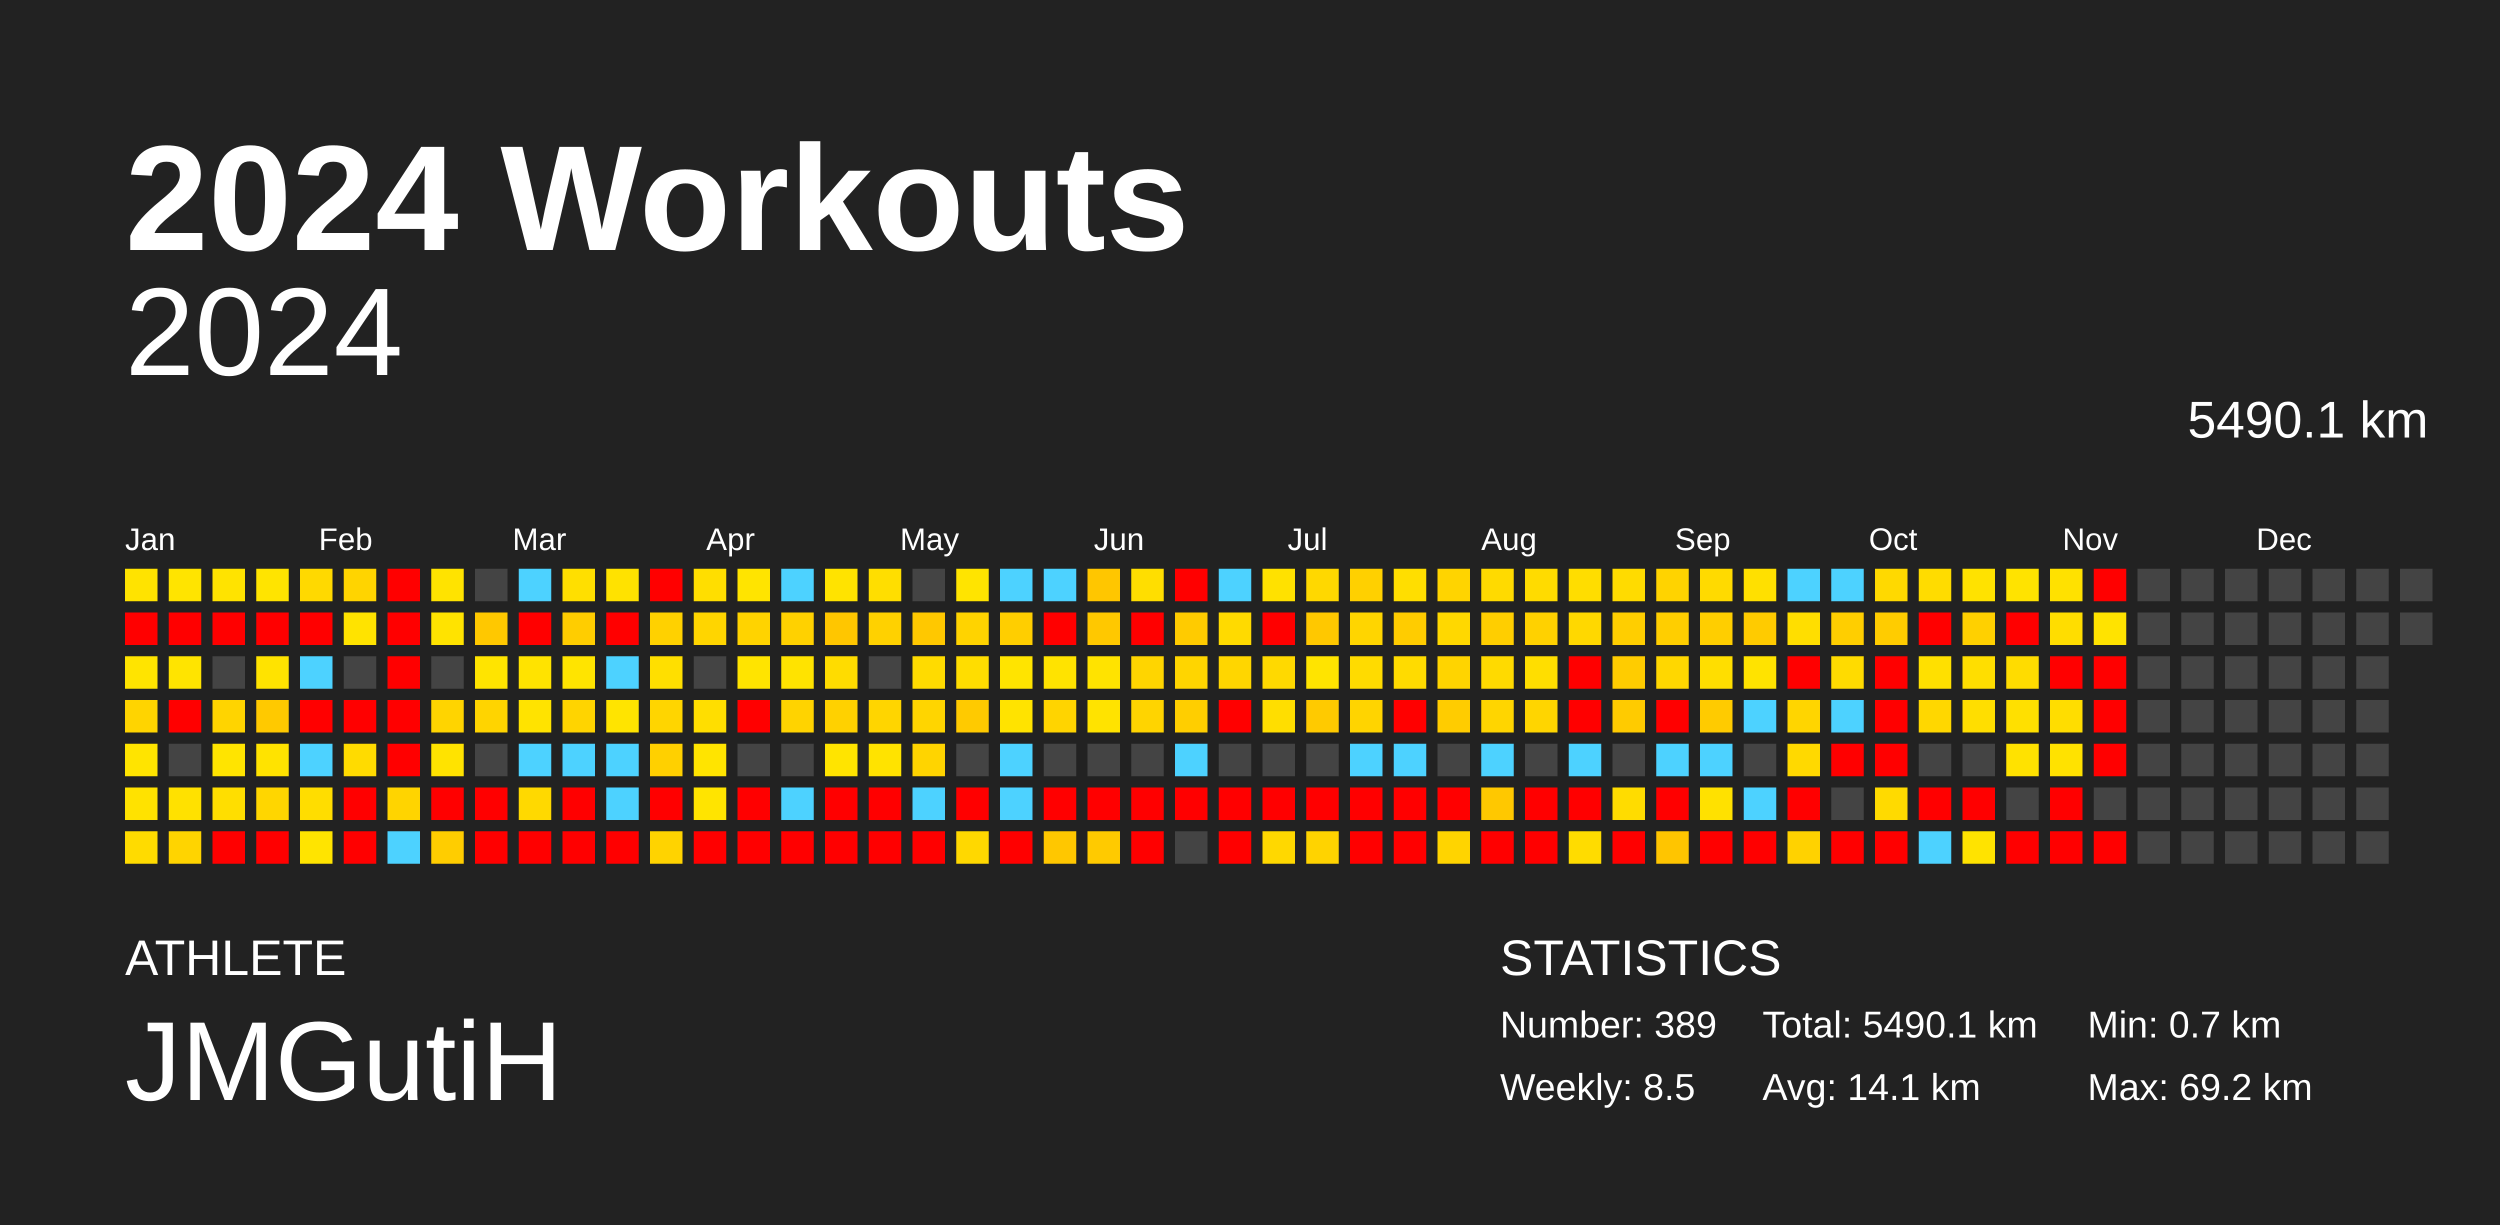
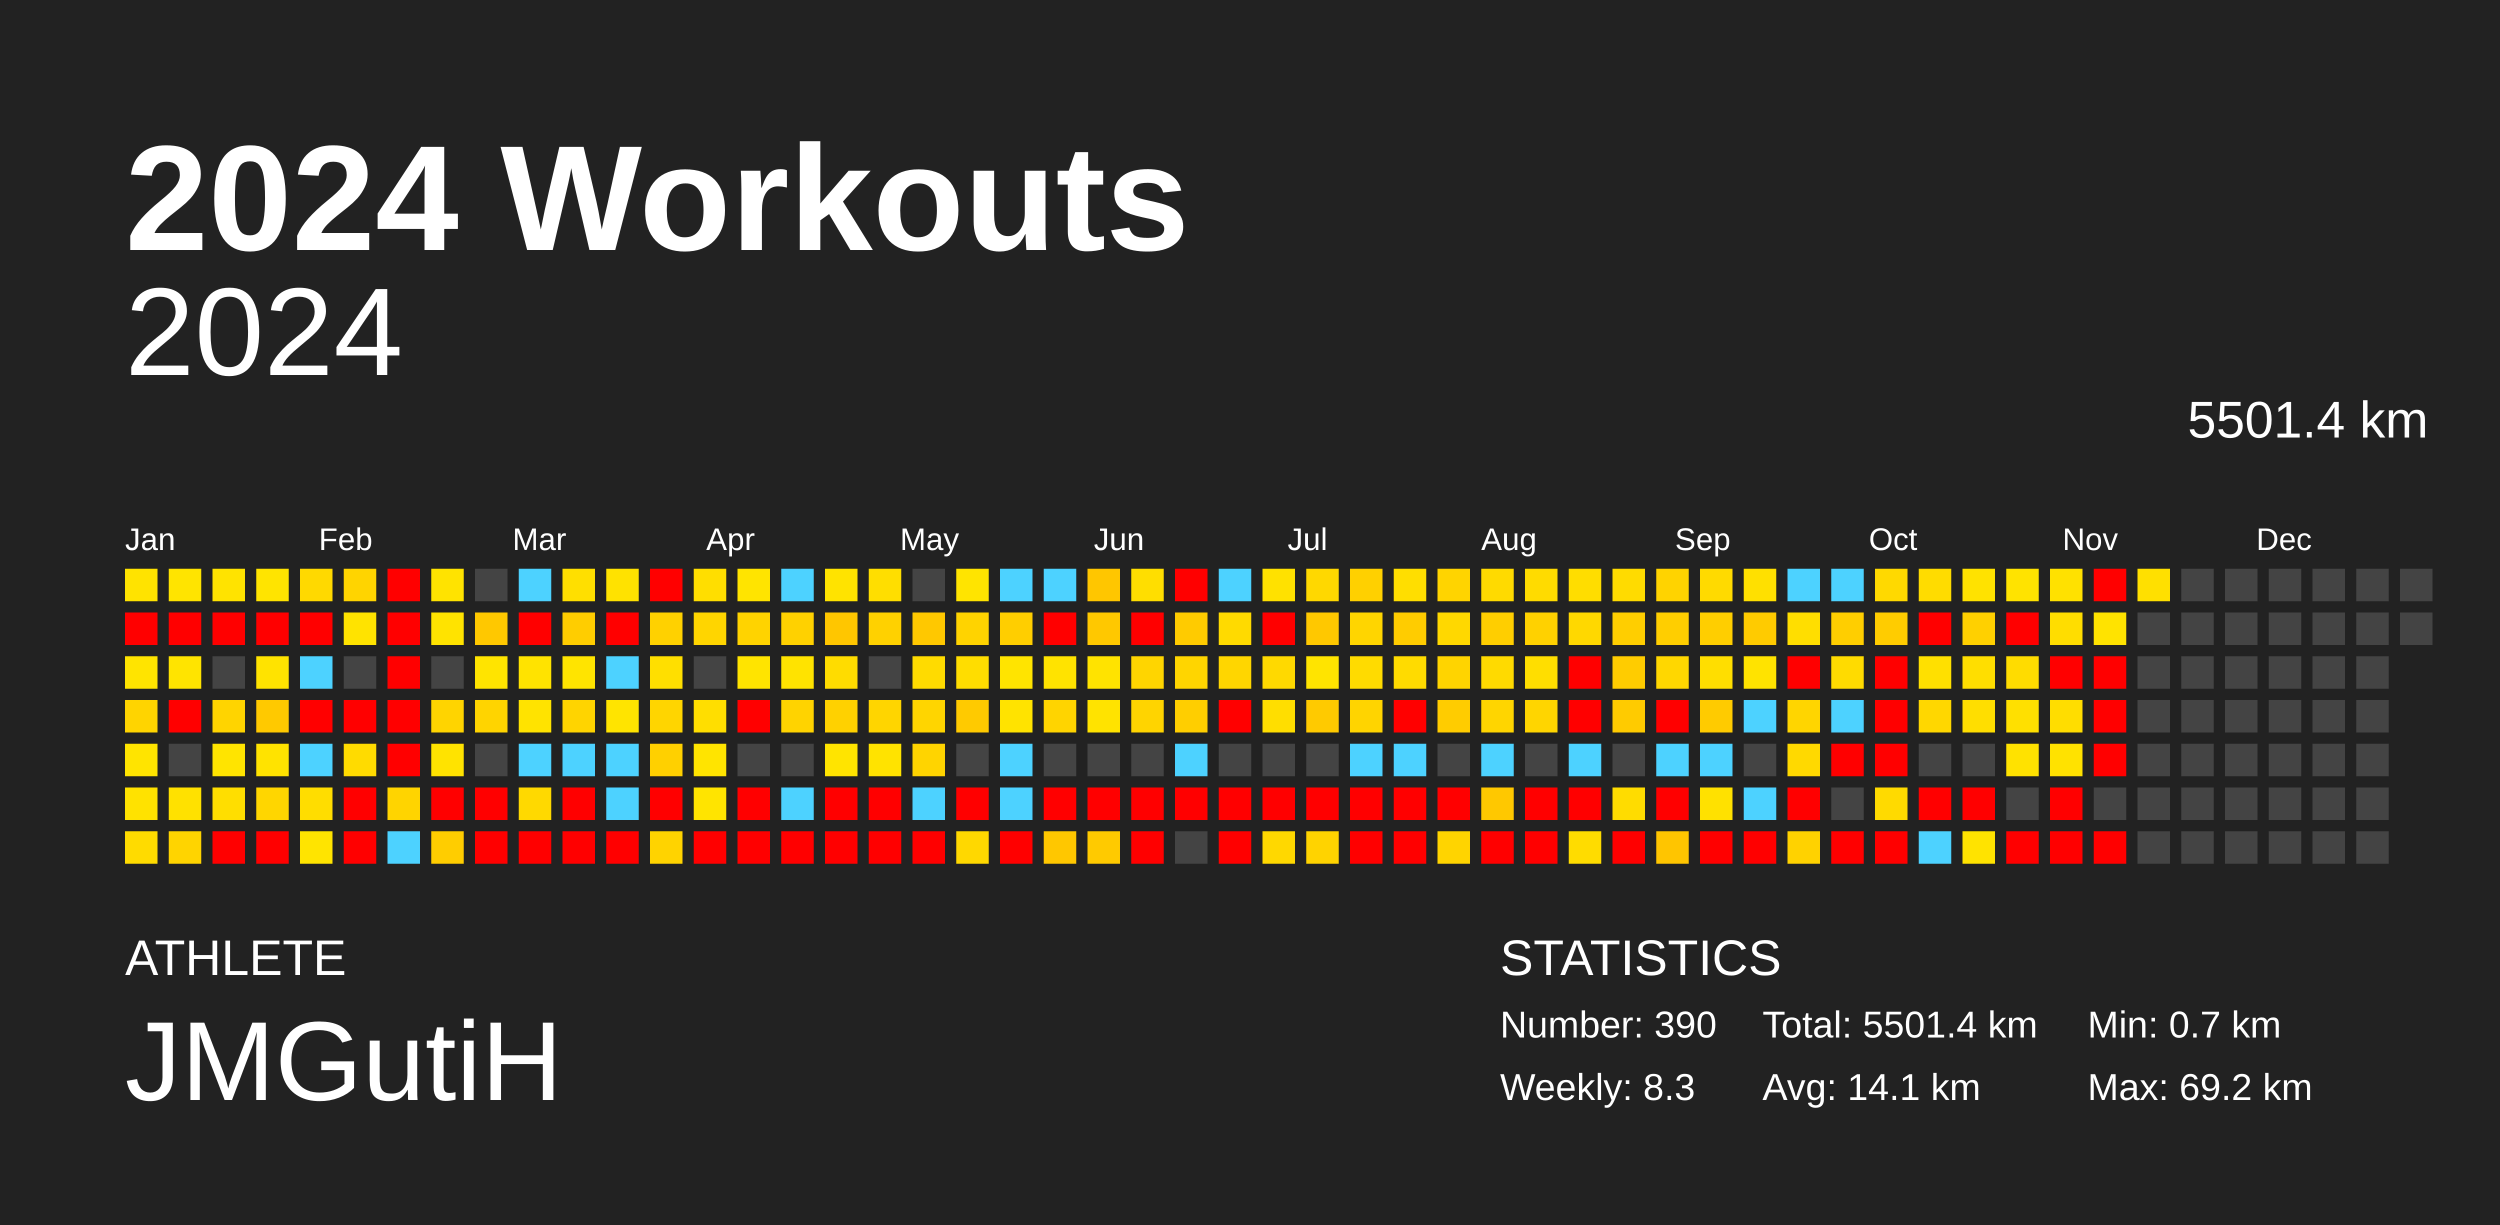
<svg xmlns="http://www.w3.org/2000/svg" baseProfile="full" height="98mm" version="1.1" viewBox="0,0,200,98" width="200mm">
  <defs />
  <rect fill="#222222" height="98" width="200" x="0" y="0" />
  <text fill="#FFFFFF" style="font-size:12px; font-family:Arial; font-weight:bold;" x="10" y="20">2024 Workouts</text>
  <text fill="#FFFFFF" style="font-size:4px; font-family:Arial" x="10" y="78">ATHLETE</text>
  <text fill="#FFFFFF" style="font-size:9px; font-family:Arial" x="10" y="88">JMGutiH</text>
  <text fill="#FFFFFF" style="font-size:4px; font-family:Arial" x="120" y="78">STATISTICS</text>
-   <text fill="#FFFFFF" style="font-size:3px; font-family:Arial" x="120" y="83">Number: 389</text>
-   <text fill="#FFFFFF" style="font-size:3px; font-family:Arial" x="120" y="88">Weekly: 8.5</text>
-   <text fill="#FFFFFF" style="font-size:3px; font-family:Arial" x="141" y="83">Total: 5490.1 km</text>
+   <text fill="#FFFFFF" style="font-size:3px; font-family:Arial" x="120" y="83">Number: 390</text>
+   <text fill="#FFFFFF" style="font-size:3px; font-family:Arial" x="120" y="88">Weekly: 8.3</text>
+   <text fill="#FFFFFF" style="font-size:3px; font-family:Arial" x="141" y="83">Total: 5501.4 km</text>
  <text fill="#FFFFFF" style="font-size:3px; font-family:Arial" x="141" y="88">Avg: 14.1 km</text>
  <text fill="#FFFFFF" style="font-size:3px; font-family:Arial" x="167" y="83">Min: 0.7 km</text>
  <text fill="#FFFFFF" style="font-size:3px; font-family:Arial" x="167" y="88">Max: 69.2 km</text>
  <text alignment-baseline="hanging" fill="#FFFFFF" style="font-size:10.0px; font-family:Arial;" x="10" y="30">2024</text>
-   <text alignment-baseline="hanging" fill="#FFFFFF" style="font-size:4.125px; font-family:Arial;" x="175" y="35">5490.1 km</text>
+   <text alignment-baseline="hanging" fill="#FFFFFF" style="font-size:4.125px; font-family:Arial;" x="175" y="35">5501.4 km</text>
  <text fill="#FFFFFF" style="font-size:2.5px; font-family:Arial" x="10.0" y="44">Jan</text>
  <text fill="#FFFFFF" style="font-size:2.5px; font-family:Arial" x="25.5" y="44">Feb</text>
  <text fill="#FFFFFF" style="font-size:2.5px; font-family:Arial" x="41.0" y="44">Mar</text>
  <text fill="#FFFFFF" style="font-size:2.5px; font-family:Arial" x="56.5" y="44">Apr</text>
  <text fill="#FFFFFF" style="font-size:2.5px; font-family:Arial" x="72.0" y="44">May</text>
  <text fill="#FFFFFF" style="font-size:2.5px; font-family:Arial" x="87.5" y="44">Jun</text>
  <text fill="#FFFFFF" style="font-size:2.5px; font-family:Arial" x="103.0" y="44">Jul</text>
  <text fill="#FFFFFF" style="font-size:2.5px; font-family:Arial" x="118.5" y="44">Aug</text>
  <text fill="#FFFFFF" style="font-size:2.5px; font-family:Arial" x="134.0" y="44">Sep</text>
  <text fill="#FFFFFF" style="font-size:2.5px; font-family:Arial" x="149.5" y="44">Oct</text>
  <text fill="#FFFFFF" style="font-size:2.5px; font-family:Arial" x="165.0" y="44">Nov</text>
  <text fill="#FFFFFF" style="font-size:2.5px; font-family:Arial" x="180.5" y="44">Dec</text>
  <rect fill="#ffe300" height="2.6" width="2.6" x="10.0" y="45.5" />
  <rect fill="red" height="2.6" width="2.6" x="10.0" y="49.0" />
  <rect fill="#ffe400" height="2.6" width="2.6" x="10.0" y="52.5" />
  <rect fill="#ffd400" height="2.6" width="2.6" x="10.0" y="56.0" />
  <rect fill="#ffe400" height="2.6" width="2.6" x="10.0" y="59.5" />
  <rect fill="#ffe200" height="2.6" width="2.6" x="10.0" y="63.0" />
  <rect fill="#ffdb00" height="2.6" width="2.6" x="10.0" y="66.5" />
  <rect fill="#ffe400" height="2.6" width="2.6" x="13.5" y="45.5" />
  <rect fill="red" height="2.6" width="2.6" x="13.5" y="49.0" />
  <rect fill="#ffe400" height="2.6" width="2.6" x="13.5" y="52.5" />
  <rect fill="red" height="2.6" width="2.6" x="13.5" y="56.0" />
  <rect fill="#444444" height="2.6" width="2.6" x="13.5" y="59.5" />
  <rect fill="#ffe100" height="2.6" width="2.6" x="13.5" y="63.0" />
  <rect fill="#ffd400" height="2.6" width="2.6" x="13.5" y="66.5" />
  <rect fill="#ffe300" height="2.6" width="2.6" x="17.0" y="45.5" />
  <rect fill="red" height="2.6" width="2.6" x="17.0" y="49.0" />
  <rect fill="#444444" height="2.6" width="2.6" x="17.0" y="52.5" />
  <rect fill="#ffd400" height="2.6" width="2.6" x="17.0" y="56.0" />
  <rect fill="#ffe400" height="2.6" width="2.6" x="17.0" y="59.5" />
  <rect fill="#ffde00" height="2.6" width="2.6" x="17.0" y="63.0" />
  <rect fill="red" height="2.6" width="2.6" x="17.0" y="66.5" />
  <rect fill="#ffe400" height="2.6" width="2.6" x="20.5" y="45.5" />
  <rect fill="red" height="2.6" width="2.6" x="20.5" y="49.0" />
  <rect fill="#ffe300" height="2.6" width="2.6" x="20.5" y="52.5" />
  <rect fill="#ffc900" height="2.6" width="2.6" x="20.5" y="56.0" />
  <rect fill="#ffe300" height="2.6" width="2.6" x="20.5" y="59.5" />
  <rect fill="#ffd600" height="2.6" width="2.6" x="20.5" y="63.0" />
  <rect fill="red" height="2.6" width="2.6" x="20.5" y="66.5" />
  <rect fill="#ffd900" height="2.6" width="2.6" x="24.0" y="45.5" />
  <rect fill="red" height="2.6" width="2.6" x="24.0" y="49.0" />
  <rect fill="#4dd2ff" height="2.6" width="2.6" x="24.0" y="52.5" />
  <rect fill="red" height="2.6" width="2.6" x="24.0" y="56.0" />
  <rect fill="#4dd2ff" height="2.6" width="2.6" x="24.0" y="59.5" />
  <rect fill="#ffdd00" height="2.6" width="2.6" x="24.0" y="63.0" />
  <rect fill="#ffe400" height="2.6" width="2.6" x="24.0" y="66.5" />
  <rect fill="#ffd400" height="2.6" width="2.6" x="27.5" y="45.5" />
  <rect fill="#ffe300" height="2.6" width="2.6" x="27.5" y="49.0" />
  <rect fill="#444444" height="2.6" width="2.6" x="27.5" y="52.5" />
  <rect fill="red" height="2.6" width="2.6" x="27.5" y="56.0" />
  <rect fill="#ffdb00" height="2.6" width="2.6" x="27.5" y="59.5" />
  <rect fill="red" height="2.6" width="2.6" x="27.5" y="63.0" />
  <rect fill="red" height="2.6" width="2.6" x="27.5" y="66.5" />
  <rect fill="red" height="2.6" width="2.6" x="31.0" y="45.5" />
  <rect fill="red" height="2.6" width="2.6" x="31.0" y="49.0" />
  <rect fill="red" height="2.6" width="2.6" x="31.0" y="52.5" />
  <rect fill="red" height="2.6" width="2.6" x="31.0" y="56.0" />
  <rect fill="red" height="2.6" width="2.6" x="31.0" y="59.5" />
  <rect fill="#ffd400" height="2.6" width="2.6" x="31.0" y="63.0" />
  <rect fill="#4dd2ff" height="2.6" width="2.6" x="31.0" y="66.5" />
  <rect fill="#ffe300" height="2.6" width="2.6" x="34.5" y="45.5" />
  <rect fill="#ffe300" height="2.6" width="2.6" x="34.5" y="49.0" />
  <rect fill="#444444" height="2.6" width="2.6" x="34.5" y="52.5" />
  <rect fill="#ffd400" height="2.6" width="2.6" x="34.5" y="56.0" />
  <rect fill="#ffe300" height="2.6" width="2.6" x="34.5" y="59.5" />
  <rect fill="red" height="2.6" width="2.6" x="34.5" y="63.0" />
  <rect fill="#ffcd00" height="2.6" width="2.6" x="34.5" y="66.5" />
  <rect fill="#444444" height="2.6" width="2.6" x="38.0" y="45.5" />
  <rect fill="#ffc800" height="2.6" width="2.6" x="38.0" y="49.0" />
  <rect fill="#ffe400" height="2.6" width="2.6" x="38.0" y="52.5" />
  <rect fill="#ffd400" height="2.6" width="2.6" x="38.0" y="56.0" />
  <rect fill="#444444" height="2.6" width="2.6" x="38.0" y="59.5" />
  <rect fill="red" height="2.6" width="2.6" x="38.0" y="63.0" />
  <rect fill="red" height="2.6" width="2.6" x="38.0" y="66.5" />
  <rect fill="#4dd2ff" height="2.6" width="2.6" x="41.5" y="45.5" />
  <rect fill="red" height="2.6" width="2.6" x="41.5" y="49.0" />
  <rect fill="#ffe300" height="2.6" width="2.6" x="41.5" y="52.5" />
  <rect fill="#ffe300" height="2.6" width="2.6" x="41.5" y="56.0" />
  <rect fill="#4dd2ff" height="2.6" width="2.6" x="41.5" y="59.5" />
  <rect fill="#ffd900" height="2.6" width="2.6" x="41.5" y="63.0" />
  <rect fill="red" height="2.6" width="2.6" x="41.5" y="66.5" />
  <rect fill="#ffdf00" height="2.6" width="2.6" x="45.0" y="45.5" />
  <rect fill="#ffcd00" height="2.6" width="2.6" x="45.0" y="49.0" />
  <rect fill="#ffe400" height="2.6" width="2.6" x="45.0" y="52.5" />
  <rect fill="#ffd400" height="2.6" width="2.6" x="45.0" y="56.0" />
  <rect fill="#4dd2ff" height="2.6" width="2.6" x="45.0" y="59.5" />
  <rect fill="red" height="2.6" width="2.6" x="45.0" y="63.0" />
  <rect fill="red" height="2.6" width="2.6" x="45.0" y="66.5" />
  <rect fill="#ffe200" height="2.6" width="2.6" x="48.5" y="45.5" />
  <rect fill="red" height="2.6" width="2.6" x="48.5" y="49.0" />
  <rect fill="#4dd2ff" height="2.6" width="2.6" x="48.5" y="52.5" />
  <rect fill="#ffe400" height="2.6" width="2.6" x="48.5" y="56.0" />
  <rect fill="#4dd2ff" height="2.6" width="2.6" x="48.5" y="59.5" />
  <rect fill="#4dd2ff" height="2.6" width="2.6" x="48.5" y="63.0" />
  <rect fill="red" height="2.6" width="2.6" x="48.5" y="66.5" />
  <rect fill="red" height="2.6" width="2.6" x="52.0" y="45.5" />
  <rect fill="#ffd100" height="2.6" width="2.6" x="52.0" y="49.0" />
  <rect fill="#ffdf00" height="2.6" width="2.6" x="52.0" y="52.5" />
  <rect fill="#ffd500" height="2.6" width="2.6" x="52.0" y="56.0" />
  <rect fill="#ffd000" height="2.6" width="2.6" x="52.0" y="59.5" />
  <rect fill="red" height="2.6" width="2.6" x="52.0" y="63.0" />
  <rect fill="#ffd300" height="2.6" width="2.6" x="52.0" y="66.5" />
  <rect fill="#ffde00" height="2.6" width="2.6" x="55.5" y="45.5" />
  <rect fill="#ffd500" height="2.6" width="2.6" x="55.5" y="49.0" />
  <rect fill="#444444" height="2.6" width="2.6" x="55.5" y="52.5" />
  <rect fill="#ffde00" height="2.6" width="2.6" x="55.5" y="56.0" />
  <rect fill="#ffe400" height="2.6" width="2.6" x="55.5" y="59.5" />
  <rect fill="#ffe400" height="2.6" width="2.6" x="55.5" y="63.0" />
  <rect fill="red" height="2.6" width="2.6" x="55.5" y="66.5" />
  <rect fill="#ffe400" height="2.6" width="2.6" x="59.0" y="45.5" />
  <rect fill="#ffd300" height="2.6" width="2.6" x="59.0" y="49.0" />
  <rect fill="#ffe400" height="2.6" width="2.6" x="59.0" y="52.5" />
  <rect fill="red" height="2.6" width="2.6" x="59.0" y="56.0" />
  <rect fill="#444444" height="2.6" width="2.6" x="59.0" y="59.5" />
  <rect fill="red" height="2.6" width="2.6" x="59.0" y="63.0" />
  <rect fill="red" height="2.6" width="2.6" x="59.0" y="66.5" />
  <rect fill="#4dd2ff" height="2.6" width="2.6" x="62.5" y="45.5" />
  <rect fill="#ffd100" height="2.6" width="2.6" x="62.5" y="49.0" />
  <rect fill="#ffe300" height="2.6" width="2.6" x="62.5" y="52.5" />
  <rect fill="#ffd300" height="2.6" width="2.6" x="62.5" y="56.0" />
  <rect fill="#444444" height="2.6" width="2.6" x="62.5" y="59.5" />
  <rect fill="#4dd2ff" height="2.6" width="2.6" x="62.5" y="63.0" />
  <rect fill="red" height="2.6" width="2.6" x="62.5" y="66.5" />
  <rect fill="#ffe300" height="2.6" width="2.6" x="66.0" y="45.5" />
  <rect fill="#ffc600" height="2.6" width="2.6" x="66.0" y="49.0" />
  <rect fill="#ffdc00" height="2.6" width="2.6" x="66.0" y="52.5" />
  <rect fill="#ffd100" height="2.6" width="2.6" x="66.0" y="56.0" />
  <rect fill="#ffe400" height="2.6" width="2.6" x="66.0" y="59.5" />
  <rect fill="red" height="2.6" width="2.6" x="66.0" y="63.0" />
  <rect fill="red" height="2.6" width="2.6" x="66.0" y="66.5" />
  <rect fill="#ffde00" height="2.6" width="2.6" x="69.5" y="45.5" />
  <rect fill="#ffd100" height="2.6" width="2.6" x="69.5" y="49.0" />
  <rect fill="#444444" height="2.6" width="2.6" x="69.5" y="52.5" />
  <rect fill="#ffd500" height="2.6" width="2.6" x="69.5" y="56.0" />
  <rect fill="#ffe300" height="2.6" width="2.6" x="69.5" y="59.5" />
  <rect fill="red" height="2.6" width="2.6" x="69.5" y="63.0" />
  <rect fill="red" height="2.6" width="2.6" x="69.5" y="66.5" />
  <rect fill="#444444" height="2.6" width="2.6" x="73.0" y="45.5" />
  <rect fill="#ffc800" height="2.6" width="2.6" x="73.0" y="49.0" />
  <rect fill="#ffdb00" height="2.6" width="2.6" x="73.0" y="52.5" />
  <rect fill="#ffd500" height="2.6" width="2.6" x="73.0" y="56.0" />
  <rect fill="#ffd400" height="2.6" width="2.6" x="73.0" y="59.5" />
  <rect fill="#4dd2ff" height="2.6" width="2.6" x="73.0" y="63.0" />
  <rect fill="red" height="2.6" width="2.6" x="73.0" y="66.5" />
  <rect fill="#ffe400" height="2.6" width="2.6" x="76.5" y="45.5" />
  <rect fill="#ffd300" height="2.6" width="2.6" x="76.5" y="49.0" />
  <rect fill="#ffdd00" height="2.6" width="2.6" x="76.5" y="52.5" />
  <rect fill="#ffca00" height="2.6" width="2.6" x="76.5" y="56.0" />
  <rect fill="#444444" height="2.6" width="2.6" x="76.5" y="59.5" />
  <rect fill="red" height="2.6" width="2.6" x="76.5" y="63.0" />
  <rect fill="#ffd800" height="2.6" width="2.6" x="76.5" y="66.5" />
  <rect fill="#4dd2ff" height="2.6" width="2.6" x="80.0" y="45.5" />
  <rect fill="#ffce00" height="2.6" width="2.6" x="80.0" y="49.0" />
  <rect fill="#ffe400" height="2.6" width="2.6" x="80.0" y="52.5" />
  <rect fill="#ffe300" height="2.6" width="2.6" x="80.0" y="56.0" />
  <rect fill="#4dd2ff" height="2.6" width="2.6" x="80.0" y="59.5" />
  <rect fill="#4dd2ff" height="2.6" width="2.6" x="80.0" y="63.0" />
  <rect fill="red" height="2.6" width="2.6" x="80.0" y="66.5" />
  <rect fill="#4dd2ff" height="2.6" width="2.6" x="83.5" y="45.5" />
  <rect fill="red" height="2.6" width="2.6" x="83.5" y="49.0" />
  <rect fill="#ffe300" height="2.6" width="2.6" x="83.5" y="52.5" />
  <rect fill="#ffd400" height="2.6" width="2.6" x="83.5" y="56.0" />
  <rect fill="#444444" height="2.6" width="2.6" x="83.5" y="59.5" />
  <rect fill="red" height="2.6" width="2.6" x="83.5" y="63.0" />
  <rect fill="#ffc700" height="2.6" width="2.6" x="83.5" y="66.5" />
  <rect fill="#ffc600" height="2.6" width="2.6" x="87.0" y="45.5" />
  <rect fill="#ffc800" height="2.6" width="2.6" x="87.0" y="49.0" />
  <rect fill="#ffe300" height="2.6" width="2.6" x="87.0" y="52.5" />
  <rect fill="#ffe300" height="2.6" width="2.6" x="87.0" y="56.0" />
  <rect fill="#444444" height="2.6" width="2.6" x="87.0" y="59.5" />
  <rect fill="red" height="2.6" width="2.6" x="87.0" y="63.0" />
  <rect fill="#ffca00" height="2.6" width="2.6" x="87.0" y="66.5" />
  <rect fill="#ffde00" height="2.6" width="2.6" x="90.5" y="45.5" />
  <rect fill="red" height="2.6" width="2.6" x="90.5" y="49.0" />
  <rect fill="#ffd500" height="2.6" width="2.6" x="90.5" y="52.5" />
  <rect fill="#ffd400" height="2.6" width="2.6" x="90.5" y="56.0" />
  <rect fill="#444444" height="2.6" width="2.6" x="90.5" y="59.5" />
  <rect fill="red" height="2.6" width="2.6" x="90.5" y="63.0" />
  <rect fill="red" height="2.6" width="2.6" x="90.5" y="66.5" />
  <rect fill="red" height="2.6" width="2.6" x="94.0" y="45.5" />
  <rect fill="#ffcb00" height="2.6" width="2.6" x="94.0" y="49.0" />
  <rect fill="#ffd500" height="2.6" width="2.6" x="94.0" y="52.5" />
  <rect fill="#ffce00" height="2.6" width="2.6" x="94.0" y="56.0" />
  <rect fill="#4dd2ff" height="2.6" width="2.6" x="94.0" y="59.5" />
  <rect fill="red" height="2.6" width="2.6" x="94.0" y="63.0" />
  <rect fill="#444444" height="2.6" width="2.6" x="94.0" y="66.5" />
  <rect fill="#4dd2ff" height="2.6" width="2.6" x="97.5" y="45.5" />
  <rect fill="#ffda00" height="2.6" width="2.6" x="97.5" y="49.0" />
  <rect fill="#ffd600" height="2.6" width="2.6" x="97.5" y="52.5" />
  <rect fill="red" height="2.6" width="2.6" x="97.5" y="56.0" />
  <rect fill="#444444" height="2.6" width="2.6" x="97.5" y="59.5" />
  <rect fill="red" height="2.6" width="2.6" x="97.5" y="63.0" />
  <rect fill="red" height="2.6" width="2.6" x="97.5" y="66.5" />
  <rect fill="#ffe100" height="2.6" width="2.6" x="101.0" y="45.5" />
  <rect fill="red" height="2.6" width="2.6" x="101.0" y="49.0" />
  <rect fill="#ffd900" height="2.6" width="2.6" x="101.0" y="52.5" />
  <rect fill="#ffde00" height="2.6" width="2.6" x="101.0" y="56.0" />
  <rect fill="#444444" height="2.6" width="2.6" x="101.0" y="59.5" />
  <rect fill="red" height="2.6" width="2.6" x="101.0" y="63.0" />
  <rect fill="#ffd800" height="2.6" width="2.6" x="101.0" y="66.5" />
  <rect fill="#ffd800" height="2.6" width="2.6" x="104.5" y="45.5" />
  <rect fill="#ffc800" height="2.6" width="2.6" x="104.5" y="49.0" />
  <rect fill="#ffe400" height="2.6" width="2.6" x="104.5" y="52.5" />
  <rect fill="#ffca00" height="2.6" width="2.6" x="104.5" y="56.0" />
  <rect fill="#444444" height="2.6" width="2.6" x="104.5" y="59.5" />
  <rect fill="red" height="2.6" width="2.6" x="104.5" y="63.0" />
  <rect fill="#ffd300" height="2.6" width="2.6" x="104.5" y="66.5" />
  <rect fill="#ffd000" height="2.6" width="2.6" x="108.0" y="45.5" />
  <rect fill="#ffd500" height="2.6" width="2.6" x="108.0" y="49.0" />
  <rect fill="#ffdb00" height="2.6" width="2.6" x="108.0" y="52.5" />
  <rect fill="#ffd400" height="2.6" width="2.6" x="108.0" y="56.0" />
  <rect fill="#4dd2ff" height="2.6" width="2.6" x="108.0" y="59.5" />
  <rect fill="red" height="2.6" width="2.6" x="108.0" y="63.0" />
  <rect fill="red" height="2.6" width="2.6" x="108.0" y="66.5" />
  <rect fill="#ffde00" height="2.6" width="2.6" x="111.5" y="45.5" />
  <rect fill="#ffcc00" height="2.6" width="2.6" x="111.5" y="49.0" />
  <rect fill="#ffdb00" height="2.6" width="2.6" x="111.5" y="52.5" />
  <rect fill="red" height="2.6" width="2.6" x="111.5" y="56.0" />
  <rect fill="#4dd2ff" height="2.6" width="2.6" x="111.5" y="59.5" />
  <rect fill="red" height="2.6" width="2.6" x="111.5" y="63.0" />
  <rect fill="red" height="2.6" width="2.6" x="111.5" y="66.5" />
  <rect fill="#ffd400" height="2.6" width="2.6" x="115.0" y="45.5" />
  <rect fill="#ffd800" height="2.6" width="2.6" x="115.0" y="49.0" />
  <rect fill="#ffd400" height="2.6" width="2.6" x="115.0" y="52.5" />
  <rect fill="#ffcc00" height="2.6" width="2.6" x="115.0" y="56.0" />
  <rect fill="#444444" height="2.6" width="2.6" x="115.0" y="59.5" />
  <rect fill="red" height="2.6" width="2.6" x="115.0" y="63.0" />
  <rect fill="#ffd400" height="2.6" width="2.6" x="115.0" y="66.5" />
  <rect fill="#ffda00" height="2.6" width="2.6" x="118.5" y="45.5" />
  <rect fill="#ffce00" height="2.6" width="2.6" x="118.5" y="49.0" />
  <rect fill="#ffda00" height="2.6" width="2.6" x="118.5" y="52.5" />
  <rect fill="#ffd500" height="2.6" width="2.6" x="118.5" y="56.0" />
  <rect fill="#4dd2ff" height="2.6" width="2.6" x="118.5" y="59.5" />
  <rect fill="#ffc800" height="2.6" width="2.6" x="118.5" y="63.0" />
  <rect fill="red" height="2.6" width="2.6" x="118.5" y="66.5" />
  <rect fill="#ffdb00" height="2.6" width="2.6" x="122.0" y="45.5" />
  <rect fill="#ffd100" height="2.6" width="2.6" x="122.0" y="49.0" />
  <rect fill="#ffde00" height="2.6" width="2.6" x="122.0" y="52.5" />
  <rect fill="#ffd500" height="2.6" width="2.6" x="122.0" y="56.0" />
  <rect fill="#444444" height="2.6" width="2.6" x="122.0" y="59.5" />
  <rect fill="red" height="2.6" width="2.6" x="122.0" y="63.0" />
  <rect fill="red" height="2.6" width="2.6" x="122.0" y="66.5" />
  <rect fill="#ffdd00" height="2.6" width="2.6" x="125.5" y="45.5" />
  <rect fill="#ffd800" height="2.6" width="2.6" x="125.5" y="49.0" />
  <rect fill="red" height="2.6" width="2.6" x="125.5" y="52.5" />
  <rect fill="red" height="2.6" width="2.6" x="125.5" y="56.0" />
  <rect fill="#4dd2ff" height="2.6" width="2.6" x="125.5" y="59.5" />
  <rect fill="red" height="2.6" width="2.6" x="125.5" y="63.0" />
  <rect fill="#ffdc00" height="2.6" width="2.6" x="125.5" y="66.5" />
  <rect fill="#ffdb00" height="2.6" width="2.6" x="129.0" y="45.5" />
  <rect fill="#ffce00" height="2.6" width="2.6" x="129.0" y="49.0" />
  <rect fill="#ffcc00" height="2.6" width="2.6" x="129.0" y="52.5" />
  <rect fill="#ffcb00" height="2.6" width="2.6" x="129.0" y="56.0" />
  <rect fill="#444444" height="2.6" width="2.6" x="129.0" y="59.5" />
  <rect fill="#ffdc00" height="2.6" width="2.6" x="129.0" y="63.0" />
  <rect fill="red" height="2.6" width="2.6" x="129.0" y="66.5" />
  <rect fill="#ffd300" height="2.6" width="2.6" x="132.5" y="45.5" />
  <rect fill="#ffce00" height="2.6" width="2.6" x="132.5" y="49.0" />
  <rect fill="#ffd700" height="2.6" width="2.6" x="132.5" y="52.5" />
  <rect fill="red" height="2.6" width="2.6" x="132.5" y="56.0" />
  <rect fill="#4dd2ff" height="2.6" width="2.6" x="132.5" y="59.5" />
  <rect fill="red" height="2.6" width="2.6" x="132.5" y="63.0" />
  <rect fill="#ffc500" height="2.6" width="2.6" x="132.5" y="66.5" />
  <rect fill="#ffda00" height="2.6" width="2.6" x="136.0" y="45.5" />
  <rect fill="#ffce00" height="2.6" width="2.6" x="136.0" y="49.0" />
  <rect fill="#ffde00" height="2.6" width="2.6" x="136.0" y="52.5" />
  <rect fill="#ffcb00" height="2.6" width="2.6" x="136.0" y="56.0" />
  <rect fill="#4dd2ff" height="2.6" width="2.6" x="136.0" y="59.5" />
  <rect fill="#ffe100" height="2.6" width="2.6" x="136.0" y="63.0" />
  <rect fill="red" height="2.6" width="2.6" x="136.0" y="66.5" />
  <rect fill="#ffe000" height="2.6" width="2.6" x="139.5" y="45.5" />
  <rect fill="#ffcb00" height="2.6" width="2.6" x="139.5" y="49.0" />
  <rect fill="#ffe300" height="2.6" width="2.6" x="139.5" y="52.5" />
  <rect fill="#4dd2ff" height="2.6" width="2.6" x="139.5" y="56.0" />
  <rect fill="#444444" height="2.6" width="2.6" x="139.5" y="59.5" />
  <rect fill="#4dd2ff" height="2.6" width="2.6" x="139.5" y="63.0" />
  <rect fill="red" height="2.6" width="2.6" x="139.5" y="66.5" />
  <rect fill="#4dd2ff" height="2.6" width="2.6" x="143.0" y="45.5" />
  <rect fill="#ffde00" height="2.6" width="2.6" x="143.0" y="49.0" />
  <rect fill="red" height="2.6" width="2.6" x="143.0" y="52.5" />
  <rect fill="#ffd500" height="2.6" width="2.6" x="143.0" y="56.0" />
  <rect fill="#ffd900" height="2.6" width="2.6" x="143.0" y="59.5" />
  <rect fill="red" height="2.6" width="2.6" x="143.0" y="63.0" />
  <rect fill="#ffd200" height="2.6" width="2.6" x="143.0" y="66.5" />
  <rect fill="#4dd2ff" height="2.6" width="2.6" x="146.5" y="45.5" />
  <rect fill="#ffce00" height="2.6" width="2.6" x="146.5" y="49.0" />
  <rect fill="#ffdb00" height="2.6" width="2.6" x="146.5" y="52.5" />
  <rect fill="#4dd2ff" height="2.6" width="2.6" x="146.5" y="56.0" />
  <rect fill="red" height="2.6" width="2.6" x="146.5" y="59.5" />
  <rect fill="#444444" height="2.6" width="2.6" x="146.5" y="63.0" />
  <rect fill="red" height="2.6" width="2.6" x="146.5" y="66.5" />
  <rect fill="#ffd900" height="2.6" width="2.6" x="150.0" y="45.5" />
  <rect fill="#ffcc00" height="2.6" width="2.6" x="150.0" y="49.0" />
  <rect fill="red" height="2.6" width="2.6" x="150.0" y="52.5" />
  <rect fill="red" height="2.6" width="2.6" x="150.0" y="56.0" />
  <rect fill="red" height="2.6" width="2.6" x="150.0" y="59.5" />
  <rect fill="#ffda00" height="2.6" width="2.6" x="150.0" y="63.0" />
  <rect fill="red" height="2.6" width="2.6" x="150.0" y="66.5" />
  <rect fill="#ffdc00" height="2.6" width="2.6" x="153.5" y="45.5" />
  <rect fill="red" height="2.6" width="2.6" x="153.5" y="49.0" />
  <rect fill="#ffe000" height="2.6" width="2.6" x="153.5" y="52.5" />
  <rect fill="#ffd700" height="2.6" width="2.6" x="153.5" y="56.0" />
  <rect fill="#444444" height="2.6" width="2.6" x="153.5" y="59.5" />
  <rect fill="red" height="2.6" width="2.6" x="153.5" y="63.0" />
  <rect fill="#4dd2ff" height="2.6" width="2.6" x="153.5" y="66.5" />
  <rect fill="#ffe200" height="2.6" width="2.6" x="157.0" y="45.5" />
  <rect fill="#ffd000" height="2.6" width="2.6" x="157.0" y="49.0" />
  <rect fill="#ffde00" height="2.6" width="2.6" x="157.0" y="52.5" />
  <rect fill="#ffde00" height="2.6" width="2.6" x="157.0" y="56.0" />
  <rect fill="#444444" height="2.6" width="2.6" x="157.0" y="59.5" />
  <rect fill="red" height="2.6" width="2.6" x="157.0" y="63.0" />
  <rect fill="#ffe300" height="2.6" width="2.6" x="157.0" y="66.5" />
  <rect fill="#ffe300" height="2.6" width="2.6" x="160.5" y="45.5" />
  <rect fill="red" height="2.6" width="2.6" x="160.5" y="49.0" />
  <rect fill="#ffdc00" height="2.6" width="2.6" x="160.5" y="52.5" />
  <rect fill="#ffe000" height="2.6" width="2.6" x="160.5" y="56.0" />
  <rect fill="#ffe200" height="2.6" width="2.6" x="160.5" y="59.5" />
  <rect fill="#444444" height="2.6" width="2.6" x="160.5" y="63.0" />
  <rect fill="red" height="2.6" width="2.6" x="160.5" y="66.5" />
  <rect fill="#ffe100" height="2.6" width="2.6" x="164.0" y="45.5" />
  <rect fill="#ffdd00" height="2.6" width="2.6" x="164.0" y="49.0" />
  <rect fill="red" height="2.6" width="2.6" x="164.0" y="52.5" />
  <rect fill="#ffdd00" height="2.6" width="2.6" x="164.0" y="56.0" />
  <rect fill="#ffe200" height="2.6" width="2.6" x="164.0" y="59.5" />
  <rect fill="red" height="2.6" width="2.6" x="164.0" y="63.0" />
  <rect fill="red" height="2.6" width="2.6" x="164.0" y="66.5" />
  <rect fill="red" height="2.6" width="2.6" x="167.5" y="45.5" />
  <rect fill="#ffe300" height="2.6" width="2.6" x="167.5" y="49.0" />
  <rect fill="red" height="2.6" width="2.6" x="167.5" y="52.5" />
  <rect fill="red" height="2.6" width="2.6" x="167.5" y="56.0" />
  <rect fill="red" height="2.6" width="2.6" x="167.5" y="59.5" />
  <rect fill="#444444" height="2.6" width="2.6" x="167.5" y="63.0" />
  <rect fill="red" height="2.6" width="2.6" x="167.5" y="66.5" />
-   <rect fill="#444444" height="2.6" width="2.6" x="171.0" y="45.5" />
+   <rect fill="#ffe000" height="2.6" width="2.6" x="171.0" y="45.5" />
  <rect fill="#444444" height="2.6" width="2.6" x="171.0" y="49.0" />
  <rect fill="#444444" height="2.6" width="2.6" x="171.0" y="52.5" />
  <rect fill="#444444" height="2.6" width="2.6" x="171.0" y="56.0" />
  <rect fill="#444444" height="2.6" width="2.6" x="171.0" y="59.5" />
  <rect fill="#444444" height="2.6" width="2.6" x="171.0" y="63.0" />
  <rect fill="#444444" height="2.6" width="2.6" x="171.0" y="66.5" />
  <rect fill="#444444" height="2.6" width="2.6" x="174.5" y="45.5" />
  <rect fill="#444444" height="2.6" width="2.6" x="174.5" y="49.0" />
  <rect fill="#444444" height="2.6" width="2.6" x="174.5" y="52.5" />
  <rect fill="#444444" height="2.6" width="2.6" x="174.5" y="56.0" />
  <rect fill="#444444" height="2.6" width="2.6" x="174.5" y="59.5" />
  <rect fill="#444444" height="2.6" width="2.6" x="174.5" y="63.0" />
  <rect fill="#444444" height="2.6" width="2.6" x="174.5" y="66.5" />
  <rect fill="#444444" height="2.6" width="2.6" x="178.0" y="45.5" />
  <rect fill="#444444" height="2.6" width="2.6" x="178.0" y="49.0" />
  <rect fill="#444444" height="2.6" width="2.6" x="178.0" y="52.5" />
  <rect fill="#444444" height="2.6" width="2.6" x="178.0" y="56.0" />
  <rect fill="#444444" height="2.6" width="2.6" x="178.0" y="59.5" />
  <rect fill="#444444" height="2.6" width="2.6" x="178.0" y="63.0" />
  <rect fill="#444444" height="2.6" width="2.6" x="178.0" y="66.5" />
  <rect fill="#444444" height="2.6" width="2.6" x="181.5" y="45.5" />
  <rect fill="#444444" height="2.6" width="2.6" x="181.5" y="49.0" />
  <rect fill="#444444" height="2.6" width="2.6" x="181.5" y="52.5" />
  <rect fill="#444444" height="2.6" width="2.6" x="181.5" y="56.0" />
  <rect fill="#444444" height="2.6" width="2.6" x="181.5" y="59.5" />
  <rect fill="#444444" height="2.6" width="2.6" x="181.5" y="63.0" />
  <rect fill="#444444" height="2.6" width="2.6" x="181.5" y="66.5" />
  <rect fill="#444444" height="2.6" width="2.6" x="185.0" y="45.5" />
  <rect fill="#444444" height="2.6" width="2.6" x="185.0" y="49.0" />
  <rect fill="#444444" height="2.6" width="2.6" x="185.0" y="52.5" />
  <rect fill="#444444" height="2.6" width="2.6" x="185.0" y="56.0" />
  <rect fill="#444444" height="2.6" width="2.6" x="185.0" y="59.5" />
  <rect fill="#444444" height="2.6" width="2.6" x="185.0" y="63.0" />
  <rect fill="#444444" height="2.6" width="2.6" x="185.0" y="66.5" />
  <rect fill="#444444" height="2.6" width="2.6" x="188.5" y="45.5" />
  <rect fill="#444444" height="2.6" width="2.6" x="188.5" y="49.0" />
  <rect fill="#444444" height="2.6" width="2.6" x="188.5" y="52.5" />
  <rect fill="#444444" height="2.6" width="2.6" x="188.5" y="56.0" />
  <rect fill="#444444" height="2.6" width="2.6" x="188.5" y="59.5" />
  <rect fill="#444444" height="2.6" width="2.6" x="188.5" y="63.0" />
  <rect fill="#444444" height="2.6" width="2.6" x="188.5" y="66.5" />
  <rect fill="#444444" height="2.6" width="2.6" x="192.0" y="45.5" />
  <rect fill="#444444" height="2.6" width="2.6" x="192.0" y="49.0" />
</svg>
